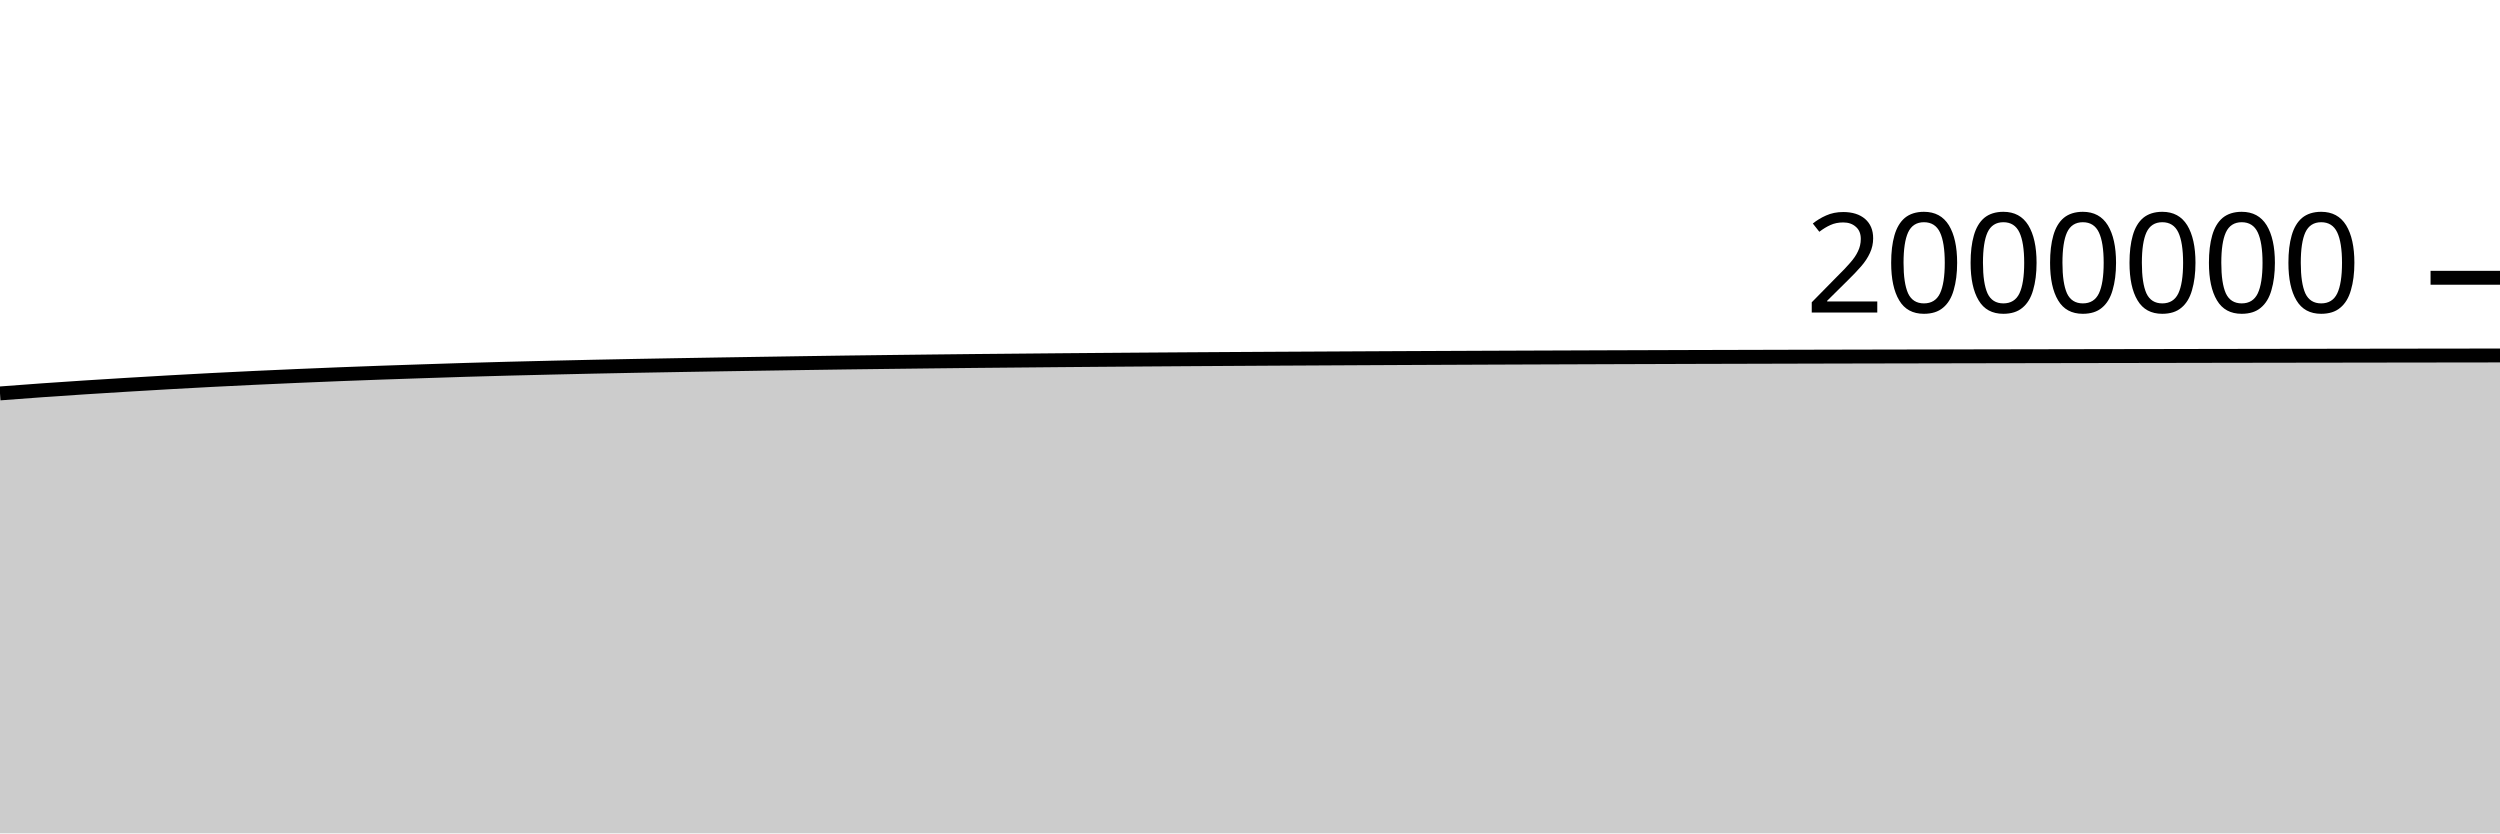
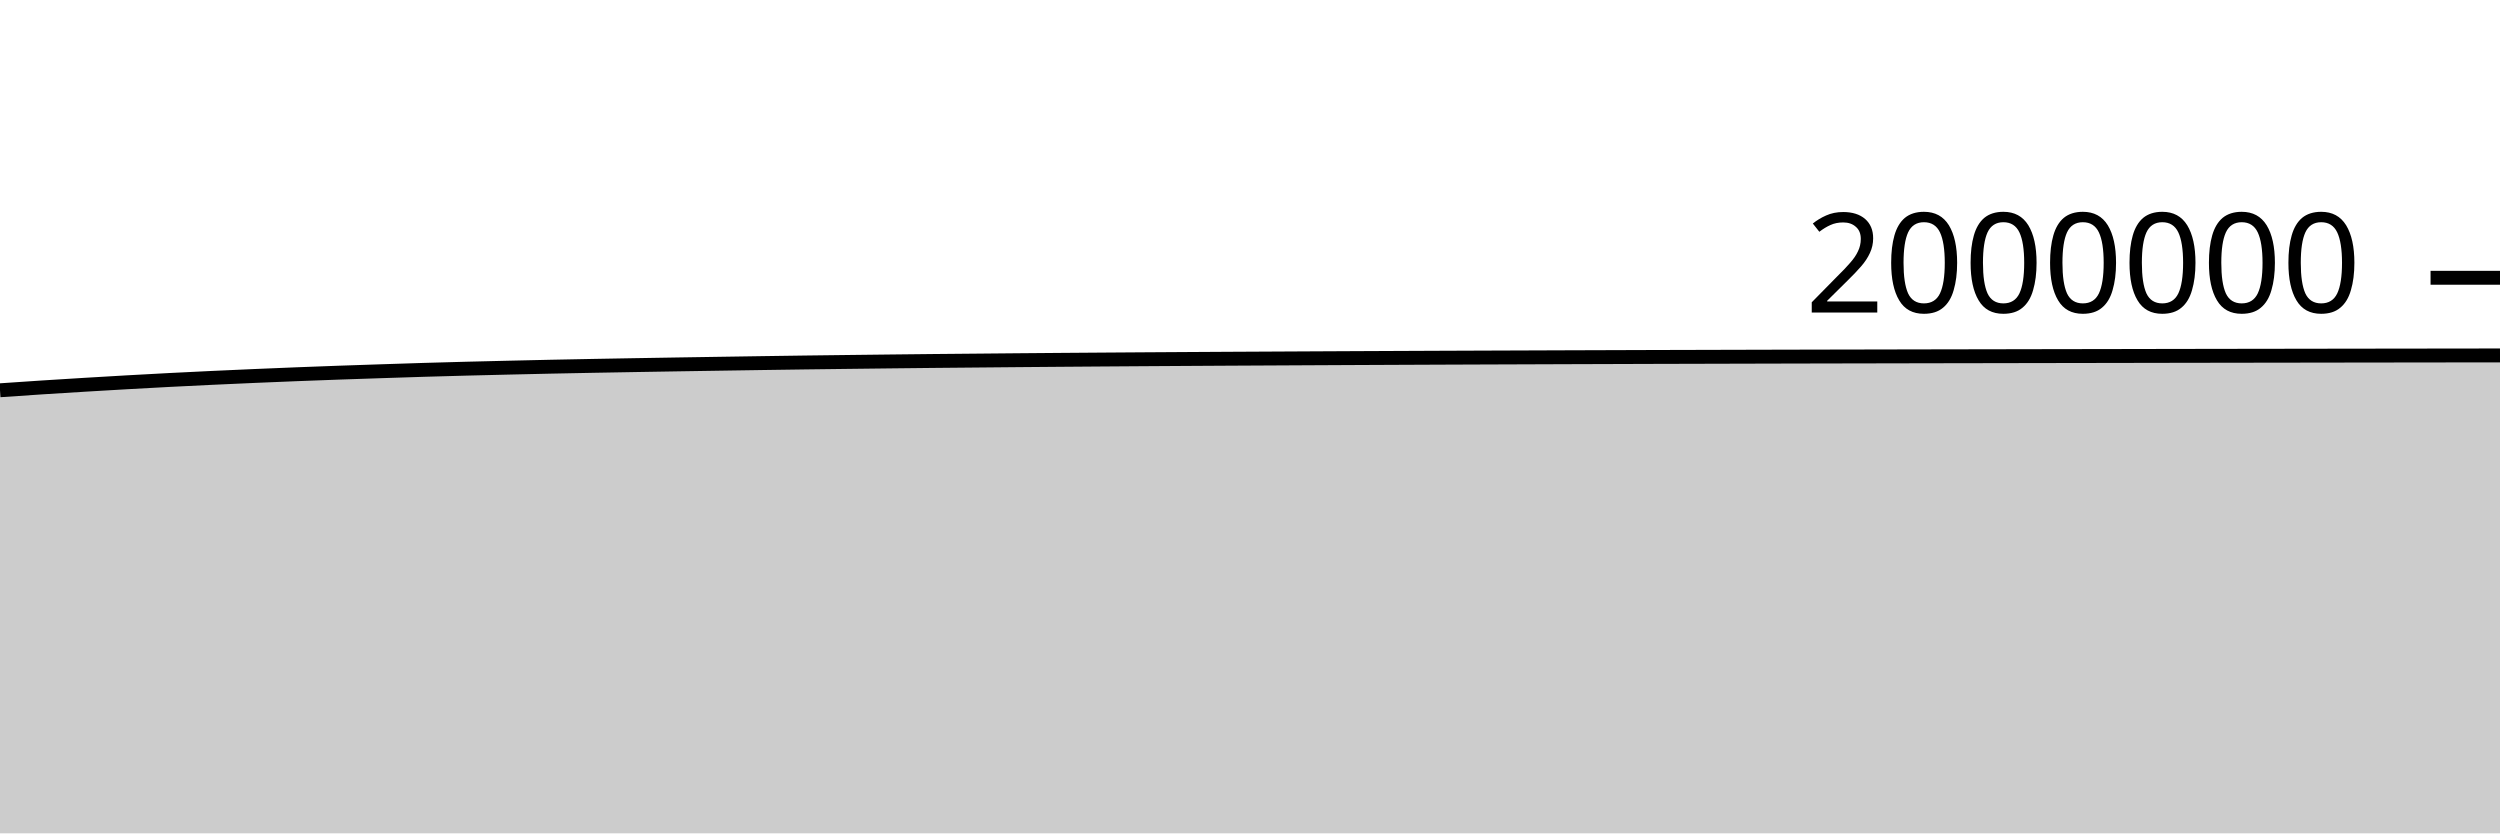
<svg xmlns="http://www.w3.org/2000/svg" viewBox="0 0 180 60">
  <g transform="translate(0,20)">
-     <path class="area" fill="rgba(0, 0, 0, 0.2)" d="M0,8.326C1.017,8.249,2.034,8.172,3.051,8.099C4.068,8.027,5.085,7.959,6.102,7.893C7.119,7.827,8.136,7.764,9.153,7.703C10.169,7.642,11.186,7.582,12.203,7.524C13.22,7.467,14.237,7.411,15.254,7.358C16.271,7.306,17.288,7.256,18.305,7.208C19.322,7.16,20.339,7.115,21.356,7.071C22.373,7.028,23.39,6.985,24.407,6.945C25.424,6.905,26.441,6.867,27.458,6.831C28.475,6.795,29.492,6.761,30.508,6.728C31.525,6.694,32.542,6.661,33.559,6.63C34.576,6.6,35.593,6.572,36.61,6.545C37.627,6.519,38.644,6.495,39.661,6.471C40.678,6.447,41.695,6.423,42.712,6.402C43.729,6.38,44.746,6.361,45.763,6.342C46.78,6.323,47.797,6.305,48.814,6.288C49.831,6.27,50.847,6.253,51.864,6.237C52.881,6.22,53.898,6.205,54.915,6.189C55.932,6.173,56.949,6.157,57.966,6.142C58.983,6.127,60,6.112,61.017,6.098C62.034,6.084,63.051,6.072,64.068,6.06C65.085,6.047,66.102,6.035,67.119,6.024C68.136,6.012,69.153,6.002,70.169,5.991C71.186,5.981,72.203,5.972,73.22,5.963C74.237,5.953,75.254,5.944,76.271,5.935C77.288,5.926,78.305,5.918,79.322,5.91C80.339,5.902,81.356,5.895,82.373,5.887C83.39,5.88,84.407,5.873,85.424,5.866C86.441,5.86,87.458,5.853,88.475,5.847C89.492,5.841,90.508,5.835,91.525,5.829C92.542,5.824,93.559,5.818,94.576,5.813C95.593,5.807,96.61,5.802,97.627,5.797C98.644,5.791,99.661,5.786,100.678,5.782C101.695,5.777,102.712,5.772,103.729,5.768C104.746,5.763,105.763,5.759,106.78,5.755C107.797,5.751,108.814,5.747,109.831,5.743C110.847,5.739,111.864,5.736,112.881,5.732C113.898,5.728,114.915,5.725,115.932,5.721C116.949,5.718,117.966,5.714,118.983,5.711C120,5.708,121.017,5.704,122.034,5.701C123.051,5.698,124.068,5.695,125.085,5.693C126.102,5.69,127.119,5.687,128.136,5.685C129.153,5.682,130.169,5.68,131.186,5.677C132.203,5.675,133.22,5.673,134.237,5.67C135.254,5.668,136.271,5.666,137.288,5.664C138.305,5.662,139.322,5.66,140.339,5.658C141.356,5.656,142.373,5.654,143.39,5.652C144.407,5.65,145.424,5.649,146.441,5.647C147.458,5.645,148.475,5.643,149.492,5.641C150.508,5.64,151.525,5.638,152.542,5.636C153.559,5.634,154.576,5.632,155.593,5.631C156.61,5.629,157.627,5.627,158.644,5.625C159.661,5.624,160.678,5.622,161.695,5.62C162.712,5.619,163.729,5.617,164.746,5.615C165.763,5.614,166.78,5.612,167.797,5.611C168.814,5.609,169.831,5.608,170.847,5.606C171.864,5.605,172.881,5.603,173.898,5.602C174.915,5.601,175.932,5.599,176.949,5.598C177.966,5.597,178.983,5.595,180,5.594L180,40C178.983,40,177.966,40,176.949,40C175.932,40,174.915,40,173.898,40C172.881,40,171.864,40,170.847,40C169.831,40,168.814,40,167.797,40C166.78,40,165.763,40,164.746,40C163.729,40,162.712,40,161.695,40C160.678,40,159.661,40,158.644,40C157.627,40,156.61,40,155.593,40C154.576,40,153.559,40,152.542,40C151.525,40,150.508,40,149.492,40C148.475,40,147.458,40,146.441,40C145.424,40,144.407,40,143.39,40C142.373,40,141.356,40,140.339,40C139.322,40,138.305,40,137.288,40C136.271,40,135.254,40,134.237,40C133.22,40,132.203,40,131.186,40C130.169,40,129.153,40,128.136,40C127.119,40,126.102,40,125.085,40C124.068,40,123.051,40,122.034,40C121.017,40,120,40,118.983,40C117.966,40,116.949,40,115.932,40C114.915,40,113.898,40,112.881,40C111.864,40,110.847,40,109.831,40C108.814,40,107.797,40,106.78,40C105.763,40,104.746,40,103.729,40C102.712,40,101.695,40,100.678,40C99.661,40,98.644,40,97.627,40C96.61,40,95.593,40,94.576,40C93.559,40,92.542,40,91.525,40C90.508,40,89.492,40,88.475,40C87.458,40,86.441,40,85.424,40C84.407,40,83.39,40,82.373,40C81.356,40,80.339,40,79.322,40C78.305,40,77.288,40,76.271,40C75.254,40,74.237,40,73.22,40C72.203,40,71.186,40,70.169,40C69.153,40,68.136,40,67.119,40C66.102,40,65.085,40,64.068,40C63.051,40,62.034,40,61.017,40C60,40,58.983,40,57.966,40C56.949,40,55.932,40,54.915,40C53.898,40,52.881,40,51.864,40C50.847,40,49.831,40,48.814,40C47.797,40,46.78,40,45.763,40C44.746,40,43.729,40,42.712,40C41.695,40,40.678,40,39.661,40C38.644,40,37.627,40,36.61,40C35.593,40,34.576,40,33.559,40C32.542,40,31.525,40,30.508,40C29.492,40,28.475,40,27.458,40C26.441,40,25.424,40,24.407,40C23.39,40,22.373,40,21.356,40C20.339,40,19.322,40,18.305,40C17.288,40,16.271,40,15.254,40C14.237,40,13.22,40,12.203,40C11.186,40,10.169,40,9.153,40C8.136,40,7.119,40,6.102,40C5.085,40,4.068,40,3.051,40C2.034,40,1.017,40,0,40Z" />
-     <path class="line" stroke="black" fill="none" d="M0,8.326C1.017,8.249,2.034,8.172,3.051,8.099C4.068,8.027,5.085,7.959,6.102,7.893C7.119,7.827,8.136,7.764,9.153,7.703C10.169,7.642,11.186,7.582,12.203,7.524C13.22,7.467,14.237,7.411,15.254,7.358C16.271,7.306,17.288,7.256,18.305,7.208C19.322,7.16,20.339,7.115,21.356,7.071C22.373,7.028,23.39,6.985,24.407,6.945C25.424,6.905,26.441,6.867,27.458,6.831C28.475,6.795,29.492,6.761,30.508,6.728C31.525,6.694,32.542,6.661,33.559,6.63C34.576,6.6,35.593,6.572,36.61,6.545C37.627,6.519,38.644,6.495,39.661,6.471C40.678,6.447,41.695,6.423,42.712,6.402C43.729,6.38,44.746,6.361,45.763,6.342C46.78,6.323,47.797,6.305,48.814,6.288C49.831,6.27,50.847,6.253,51.864,6.237C52.881,6.22,53.898,6.205,54.915,6.189C55.932,6.173,56.949,6.157,57.966,6.142C58.983,6.127,60,6.112,61.017,6.098C62.034,6.084,63.051,6.072,64.068,6.06C65.085,6.047,66.102,6.035,67.119,6.024C68.136,6.012,69.153,6.002,70.169,5.991C71.186,5.981,72.203,5.972,73.22,5.963C74.237,5.953,75.254,5.944,76.271,5.935C77.288,5.926,78.305,5.918,79.322,5.91C80.339,5.902,81.356,5.895,82.373,5.887C83.39,5.88,84.407,5.873,85.424,5.866C86.441,5.86,87.458,5.853,88.475,5.847C89.492,5.841,90.508,5.835,91.525,5.829C92.542,5.824,93.559,5.818,94.576,5.813C95.593,5.807,96.61,5.802,97.627,5.797C98.644,5.791,99.661,5.786,100.678,5.782C101.695,5.777,102.712,5.772,103.729,5.768C104.746,5.763,105.763,5.759,106.78,5.755C107.797,5.751,108.814,5.747,109.831,5.743C110.847,5.739,111.864,5.736,112.881,5.732C113.898,5.728,114.915,5.725,115.932,5.721C116.949,5.718,117.966,5.714,118.983,5.711C120,5.708,121.017,5.704,122.034,5.701C123.051,5.698,124.068,5.695,125.085,5.693C126.102,5.69,127.119,5.687,128.136,5.685C129.153,5.682,130.169,5.68,131.186,5.677C132.203,5.675,133.22,5.673,134.237,5.67C135.254,5.668,136.271,5.666,137.288,5.664C138.305,5.662,139.322,5.66,140.339,5.658C141.356,5.656,142.373,5.654,143.39,5.652C144.407,5.65,145.424,5.649,146.441,5.647C147.458,5.645,148.475,5.643,149.492,5.641C150.508,5.64,151.525,5.638,152.542,5.636C153.559,5.634,154.576,5.632,155.593,5.631C156.61,5.629,157.627,5.627,158.644,5.625C159.661,5.624,160.678,5.622,161.695,5.62C162.712,5.619,163.729,5.617,164.746,5.615C165.763,5.614,166.78,5.612,167.797,5.611C168.814,5.609,169.831,5.608,170.847,5.606C171.864,5.605,172.881,5.603,173.898,5.602C174.915,5.601,175.932,5.599,176.949,5.598C177.966,5.597,178.983,5.595,180,5.594" />
+     <path class="area" fill="rgba(0, 0, 0, 0.2)" d="M0,8.099C1.017,8.029,2.034,7.959,3.051,7.893C4.068,7.827,5.085,7.764,6.102,7.703C7.119,7.642,8.136,7.582,9.153,7.524C10.169,7.467,11.186,7.411,12.203,7.358C13.22,7.306,14.237,7.256,15.254,7.208C16.271,7.16,17.288,7.115,18.305,7.071C19.322,7.028,20.339,6.985,21.356,6.945C22.373,6.905,23.39,6.867,24.407,6.831C25.424,6.795,26.441,6.761,27.458,6.728C28.475,6.694,29.492,6.661,30.508,6.63C31.525,6.6,32.542,6.572,33.559,6.545C34.576,6.519,35.593,6.495,36.61,6.471C37.627,6.447,38.644,6.423,39.661,6.402C40.678,6.38,41.695,6.361,42.712,6.342C43.729,6.323,44.746,6.305,45.763,6.288C46.78,6.27,47.797,6.253,48.814,6.237C49.831,6.22,50.847,6.205,51.864,6.189C52.881,6.173,53.898,6.157,54.915,6.142C55.932,6.127,56.949,6.112,57.966,6.098C58.983,6.084,60,6.072,61.017,6.06C62.034,6.047,63.051,6.035,64.068,6.024C65.085,6.012,66.102,6.002,67.119,5.991C68.136,5.981,69.153,5.972,70.169,5.963C71.186,5.953,72.203,5.944,73.22,5.935C74.237,5.926,75.254,5.918,76.271,5.91C77.288,5.902,78.305,5.895,79.322,5.887C80.339,5.88,81.356,5.873,82.373,5.866C83.39,5.86,84.407,5.853,85.424,5.847C86.441,5.841,87.458,5.835,88.475,5.829C89.492,5.824,90.508,5.818,91.525,5.813C92.542,5.807,93.559,5.802,94.576,5.797C95.593,5.791,96.61,5.786,97.627,5.782C98.644,5.777,99.661,5.772,100.678,5.768C101.695,5.763,102.712,5.759,103.729,5.755C104.746,5.751,105.763,5.747,106.78,5.743C107.797,5.739,108.814,5.736,109.831,5.732C110.847,5.728,111.864,5.725,112.881,5.721C113.898,5.718,114.915,5.714,115.932,5.711C116.949,5.708,117.966,5.704,118.983,5.701C120,5.698,121.017,5.695,122.034,5.693C123.051,5.69,124.068,5.687,125.085,5.685C126.102,5.682,127.119,5.68,128.136,5.677C129.153,5.675,130.169,5.673,131.186,5.67C132.203,5.668,133.22,5.666,134.237,5.664C135.254,5.662,136.271,5.66,137.288,5.658C138.305,5.656,139.322,5.654,140.339,5.652C141.356,5.65,142.373,5.649,143.39,5.647C144.407,5.645,145.424,5.643,146.441,5.641C147.458,5.64,148.475,5.638,149.492,5.636C150.508,5.634,151.525,5.632,152.542,5.631C153.559,5.629,154.576,5.627,155.593,5.625C156.61,5.624,157.627,5.622,158.644,5.62C159.661,5.619,160.678,5.617,161.695,5.615C162.712,5.614,163.729,5.612,164.746,5.611C165.763,5.609,166.78,5.608,167.797,5.606C168.814,5.605,169.831,5.603,170.847,5.602C171.864,5.601,172.881,5.599,173.898,5.598C174.915,5.597,175.932,5.595,176.949,5.594C177.966,5.593,178.983,5.592,180,5.59L180,40C178.983,40,177.966,40,176.949,40C175.932,40,174.915,40,173.898,40C172.881,40,171.864,40,170.847,40C169.831,40,168.814,40,167.797,40C166.78,40,165.763,40,164.746,40C163.729,40,162.712,40,161.695,40C160.678,40,159.661,40,158.644,40C157.627,40,156.61,40,155.593,40C154.576,40,153.559,40,152.542,40C151.525,40,150.508,40,149.492,40C148.475,40,147.458,40,146.441,40C145.424,40,144.407,40,143.39,40C142.373,40,141.356,40,140.339,40C139.322,40,138.305,40,137.288,40C136.271,40,135.254,40,134.237,40C133.22,40,132.203,40,131.186,40C130.169,40,129.153,40,128.136,40C127.119,40,126.102,40,125.085,40C124.068,40,123.051,40,122.034,40C121.017,40,120,40,118.983,40C117.966,40,116.949,40,115.932,40C114.915,40,113.898,40,112.881,40C111.864,40,110.847,40,109.831,40C108.814,40,107.797,40,106.78,40C105.763,40,104.746,40,103.729,40C102.712,40,101.695,40,100.678,40C99.661,40,98.644,40,97.627,40C96.61,40,95.593,40,94.576,40C93.559,40,92.542,40,91.525,40C90.508,40,89.492,40,88.475,40C87.458,40,86.441,40,85.424,40C84.407,40,83.39,40,82.373,40C81.356,40,80.339,40,79.322,40C78.305,40,77.288,40,76.271,40C75.254,40,74.237,40,73.22,40C72.203,40,71.186,40,70.169,40C69.153,40,68.136,40,67.119,40C66.102,40,65.085,40,64.068,40C63.051,40,62.034,40,61.017,40C60,40,58.983,40,57.966,40C56.949,40,55.932,40,54.915,40C53.898,40,52.881,40,51.864,40C50.847,40,49.831,40,48.814,40C47.797,40,46.78,40,45.763,40C44.746,40,43.729,40,42.712,40C41.695,40,40.678,40,39.661,40C38.644,40,37.627,40,36.61,40C35.593,40,34.576,40,33.559,40C32.542,40,31.525,40,30.508,40C29.492,40,28.475,40,27.458,40C26.441,40,25.424,40,24.407,40C23.39,40,22.373,40,21.356,40C20.339,40,19.322,40,18.305,40C17.288,40,16.271,40,15.254,40C14.237,40,13.22,40,12.203,40C11.186,40,10.169,40,9.153,40C8.136,40,7.119,40,6.102,40C5.085,40,4.068,40,3.051,40C2.034,40,1.017,40,0,40Z" />
+     <path class="line" stroke="black" fill="none" d="M0,8.099C1.017,8.029,2.034,7.959,3.051,7.893C4.068,7.827,5.085,7.764,6.102,7.703C7.119,7.642,8.136,7.582,9.153,7.524C10.169,7.467,11.186,7.411,12.203,7.358C13.22,7.306,14.237,7.256,15.254,7.208C16.271,7.16,17.288,7.115,18.305,7.071C19.322,7.028,20.339,6.985,21.356,6.945C22.373,6.905,23.39,6.867,24.407,6.831C25.424,6.795,26.441,6.761,27.458,6.728C28.475,6.694,29.492,6.661,30.508,6.63C31.525,6.6,32.542,6.572,33.559,6.545C34.576,6.519,35.593,6.495,36.61,6.471C37.627,6.447,38.644,6.423,39.661,6.402C40.678,6.38,41.695,6.361,42.712,6.342C43.729,6.323,44.746,6.305,45.763,6.288C46.78,6.27,47.797,6.253,48.814,6.237C49.831,6.22,50.847,6.205,51.864,6.189C52.881,6.173,53.898,6.157,54.915,6.142C55.932,6.127,56.949,6.112,57.966,6.098C58.983,6.084,60,6.072,61.017,6.06C62.034,6.047,63.051,6.035,64.068,6.024C65.085,6.012,66.102,6.002,67.119,5.991C68.136,5.981,69.153,5.972,70.169,5.963C71.186,5.953,72.203,5.944,73.22,5.935C74.237,5.926,75.254,5.918,76.271,5.91C77.288,5.902,78.305,5.895,79.322,5.887C80.339,5.88,81.356,5.873,82.373,5.866C83.39,5.86,84.407,5.853,85.424,5.847C86.441,5.841,87.458,5.835,88.475,5.829C89.492,5.824,90.508,5.818,91.525,5.813C92.542,5.807,93.559,5.802,94.576,5.797C95.593,5.791,96.61,5.786,97.627,5.782C98.644,5.777,99.661,5.772,100.678,5.768C101.695,5.763,102.712,5.759,103.729,5.755C104.746,5.751,105.763,5.747,106.78,5.743C107.797,5.739,108.814,5.736,109.831,5.732C110.847,5.728,111.864,5.725,112.881,5.721C113.898,5.718,114.915,5.714,115.932,5.711C116.949,5.708,117.966,5.704,118.983,5.701C120,5.698,121.017,5.695,122.034,5.693C123.051,5.69,124.068,5.687,125.085,5.685C126.102,5.682,127.119,5.68,128.136,5.677C129.153,5.675,130.169,5.673,131.186,5.67C132.203,5.668,133.22,5.666,134.237,5.664C135.254,5.662,136.271,5.66,137.288,5.658C138.305,5.656,139.322,5.654,140.339,5.652C141.356,5.65,142.373,5.649,143.39,5.647C144.407,5.645,145.424,5.643,146.441,5.641C147.458,5.64,148.475,5.638,149.492,5.636C150.508,5.634,151.525,5.632,152.542,5.631C153.559,5.629,154.576,5.627,155.593,5.625C156.61,5.624,157.627,5.622,158.644,5.62C159.661,5.619,160.678,5.617,161.695,5.615C162.712,5.614,163.729,5.612,164.746,5.611C165.763,5.609,166.78,5.608,167.797,5.606C168.814,5.605,169.831,5.603,170.847,5.602C171.864,5.601,172.881,5.599,173.898,5.598C174.915,5.597,175.932,5.595,176.949,5.594C177.966,5.593,178.983,5.592,180,5.59" />
    <path class="axis-ceiling" stroke-width="1" stroke="black" fill="none" d="M175,0L180,0" />
    <text class="axis-ceiling-label" font-family="sans-serif" text-anchor="end" font-size="10px" x="170" y="2.5">2000000</text>
  </g>
</svg>
